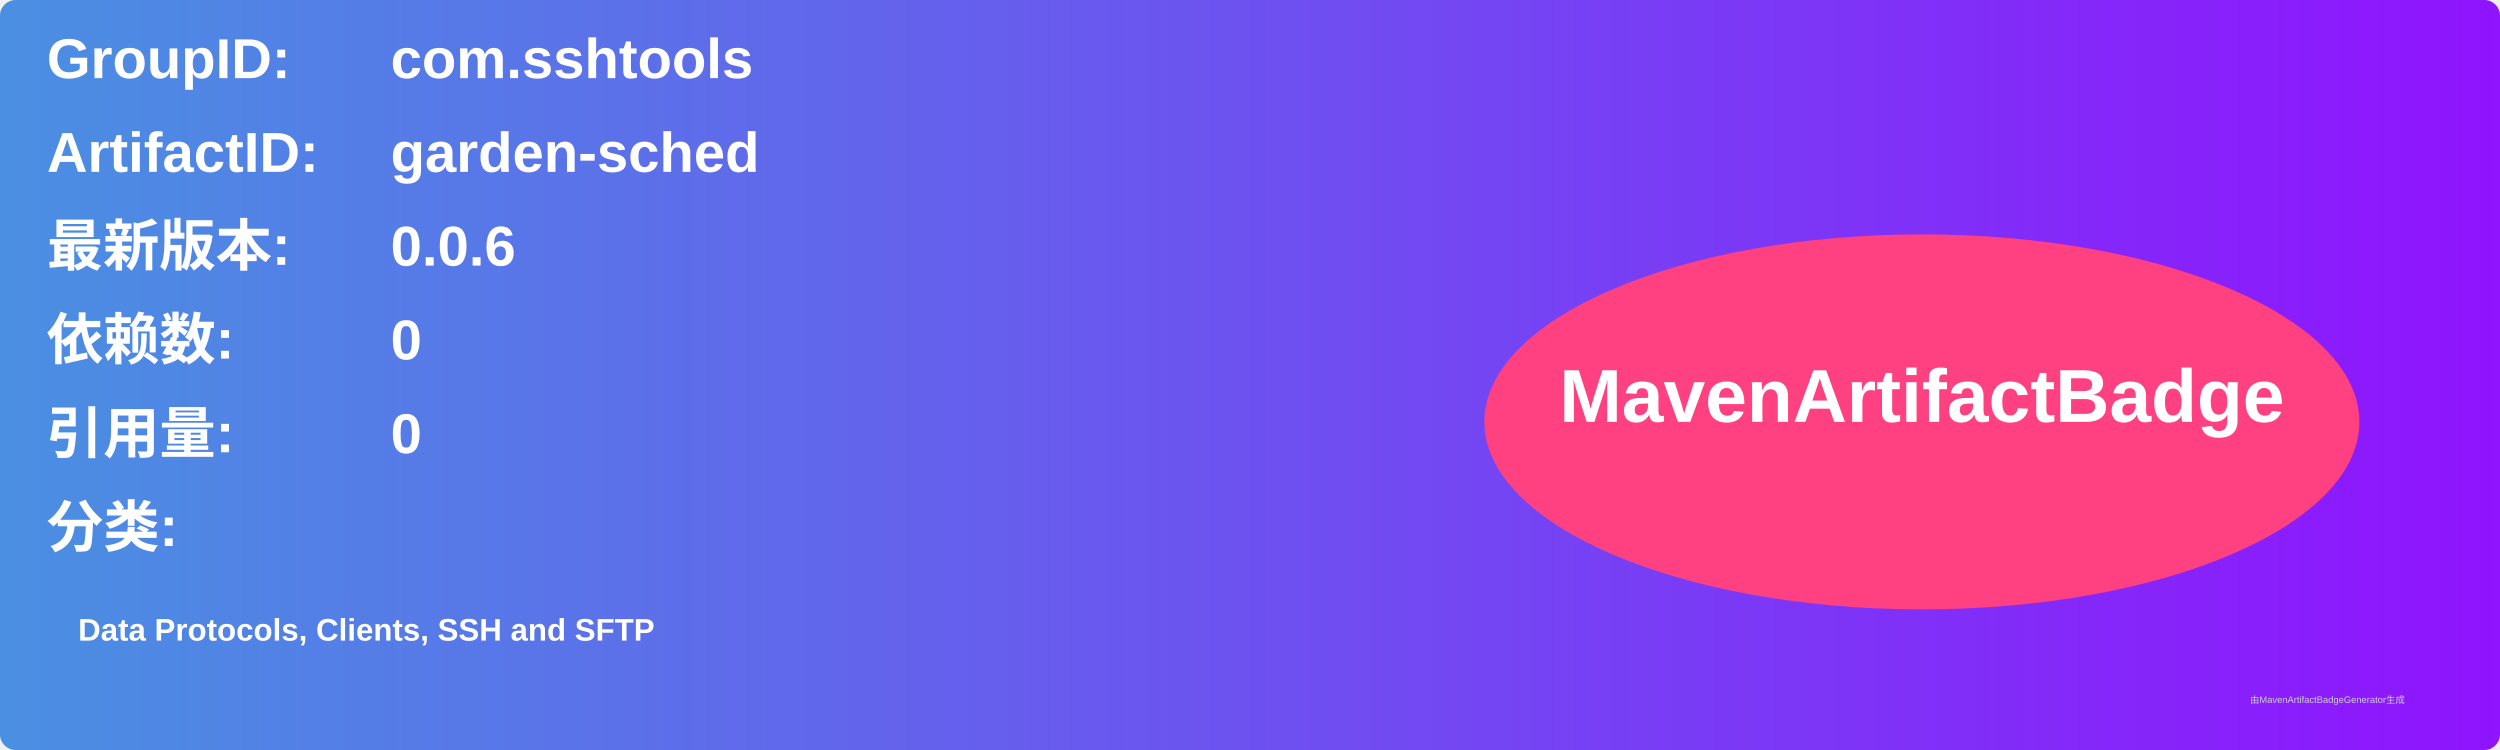
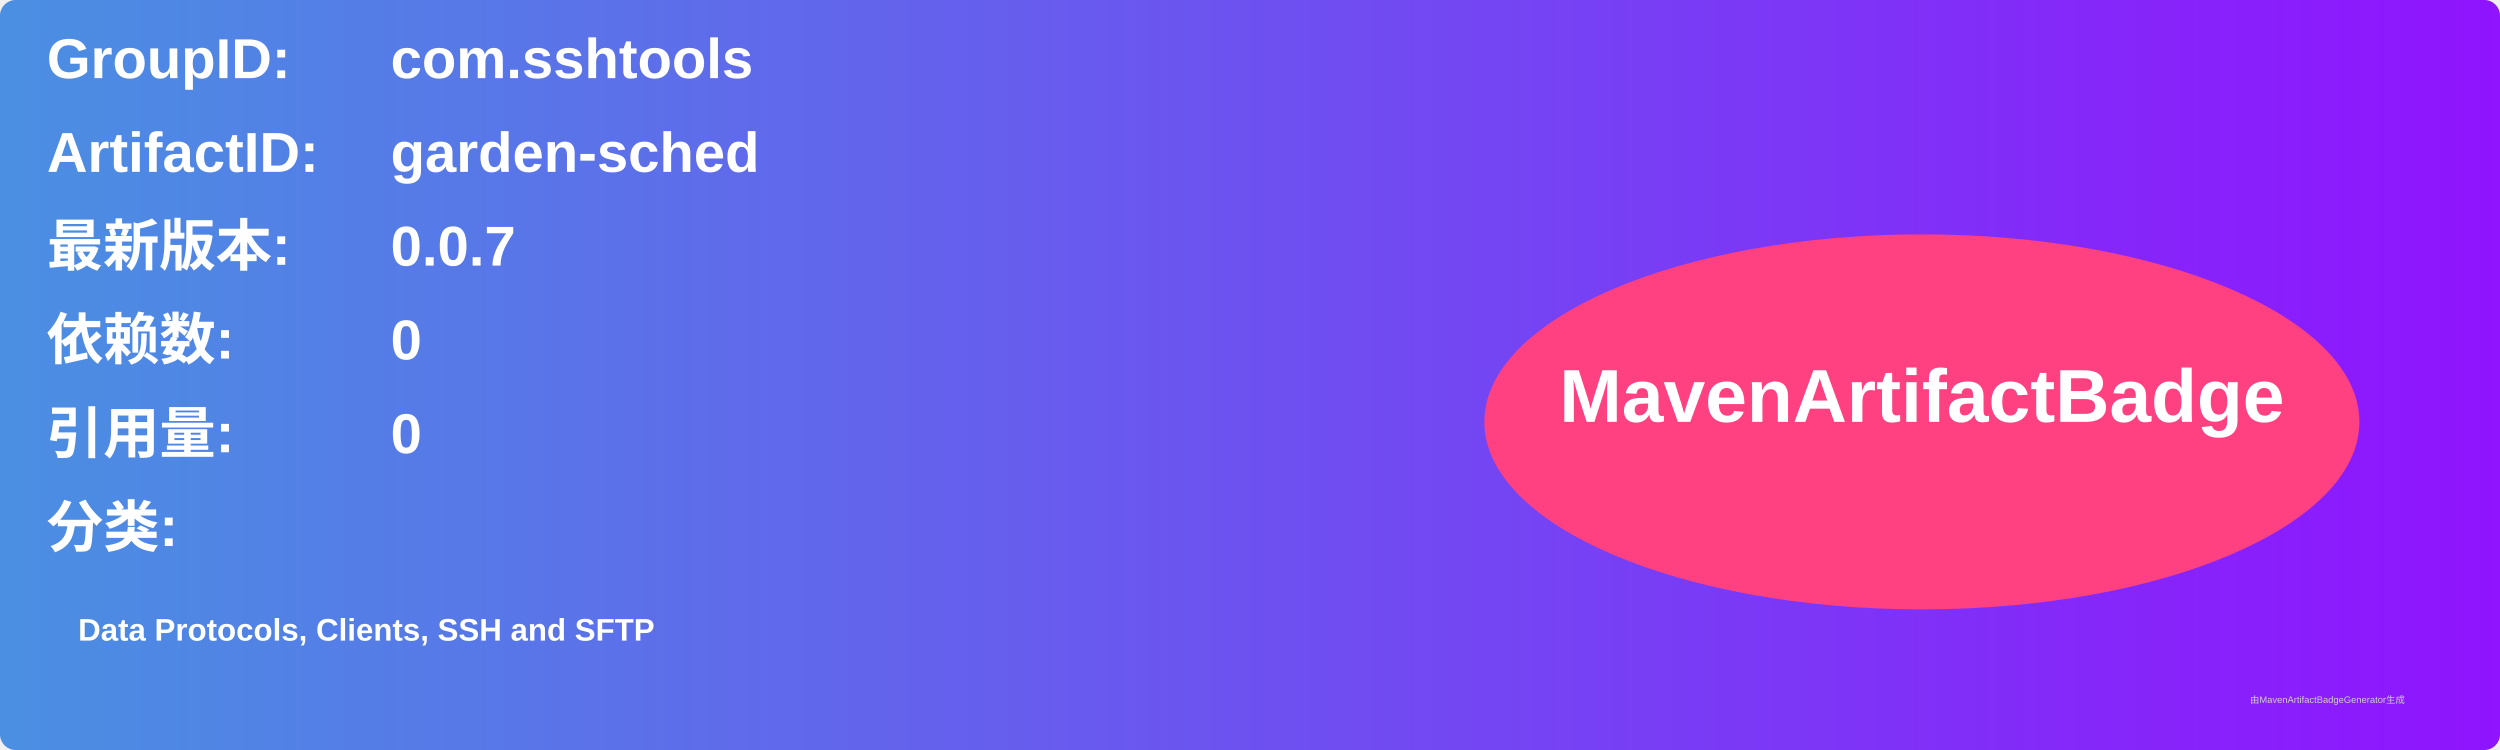
<svg xmlns="http://www.w3.org/2000/svg" width="800" height="240" viewBox="0 0 800 240">
  <linearGradient id="grad" x1="0%" y1="0%" x2="100%" y2="0%">
    <stop offset="0%" stop-color="#4a90e2" />
    <stop offset="100%" stop-color="#9013fe" />
  </linearGradient>
  <rect width="100%" height="100%" rx="5" ry="5" fill="url(#grad)" />
  <g transform="translate(15, 15)">
    <text x="0" y="10" font-family="Arial" font-size="18" fill="white" font-weight="bold" width="260">GroupID:</text>
    <text x="110" y="10" font-family="Arial" font-size="18" fill="white" font-weight="bold" width="460">com.sshtools</text>
    <text x="0" y="40" font-family="Arial" font-size="18" fill="white" font-weight="bold" width="260">ArtifactID:</text>
    <text x="110" y="40" font-family="Arial" font-size="18" fill="white" font-weight="bold" width="460">garden-sched</text>
    <text x="0" y="70" font-family="Arial" font-size="18" fill="white" font-weight="bold">最新版本:</text>
    <text x="110" y="70" font-family="Arial" font-size="18" fill="white" font-weight="bold">
-       <tspan font-weight="bold">0.0.6</tspan>
+       <tspan font-weight="bold">0.0.7</tspan>
    </text>
    <text x="0" y="100" font-family="Arial" font-size="18" fill="white" font-weight="bold">依赖数: </text>
    <text x="110" y="100" font-family="Arial" font-size="18" fill="white">
      <tspan font-weight="bold">0</tspan>
    </text>
    <text x="0" y="130" font-family="Arial" font-size="18" fill="white" font-weight="bold">引用量: </text>
    <text x="110" y="130" font-family="Arial" font-size="18" fill="white">
      <tspan font-weight="bold">0</tspan>
    </text>
    <text x="0" y="160" font-family="Arial" font-size="18" fill="white" font-weight="bold">分类:</text>
    <text x="10" y="190" font-family="Arial" font-size="10" fill="white">
      <tspan font-weight="bold">Data Protocols, Clients, SSH and SFTP</tspan>
    </text>
    <ellipse cx="600" cy="120" rx="140" ry="60" fill="#ff4081" />
    <text x="600" y="120" text-anchor="middle" font-family="Arial" font-size="24" fill="white" font-weight="bold">MavenArtifactBadge</text>
  </g>
  <text x="720" y="225" font-family="Arial" font-size="3" fill="#d0d0d0">由MavenArtifactBadgeGenerator生成</text>
</svg>
